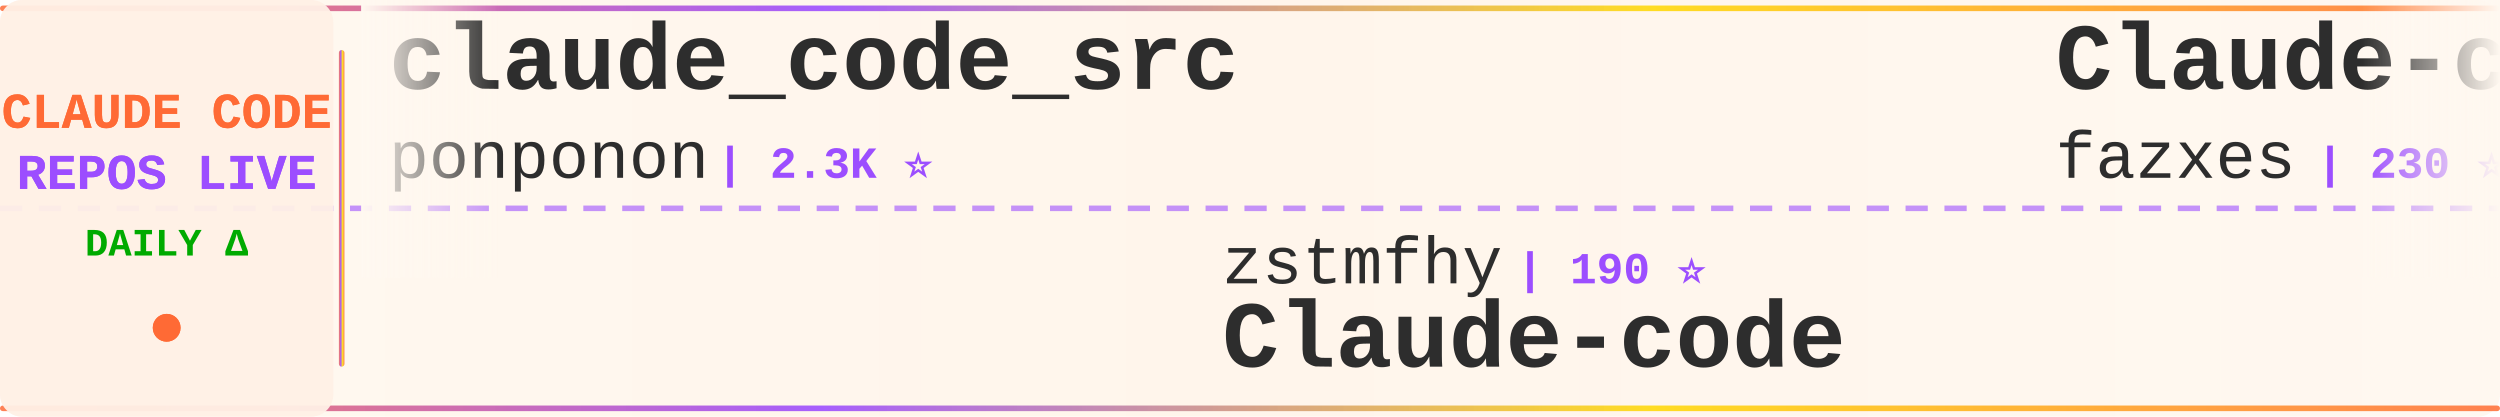
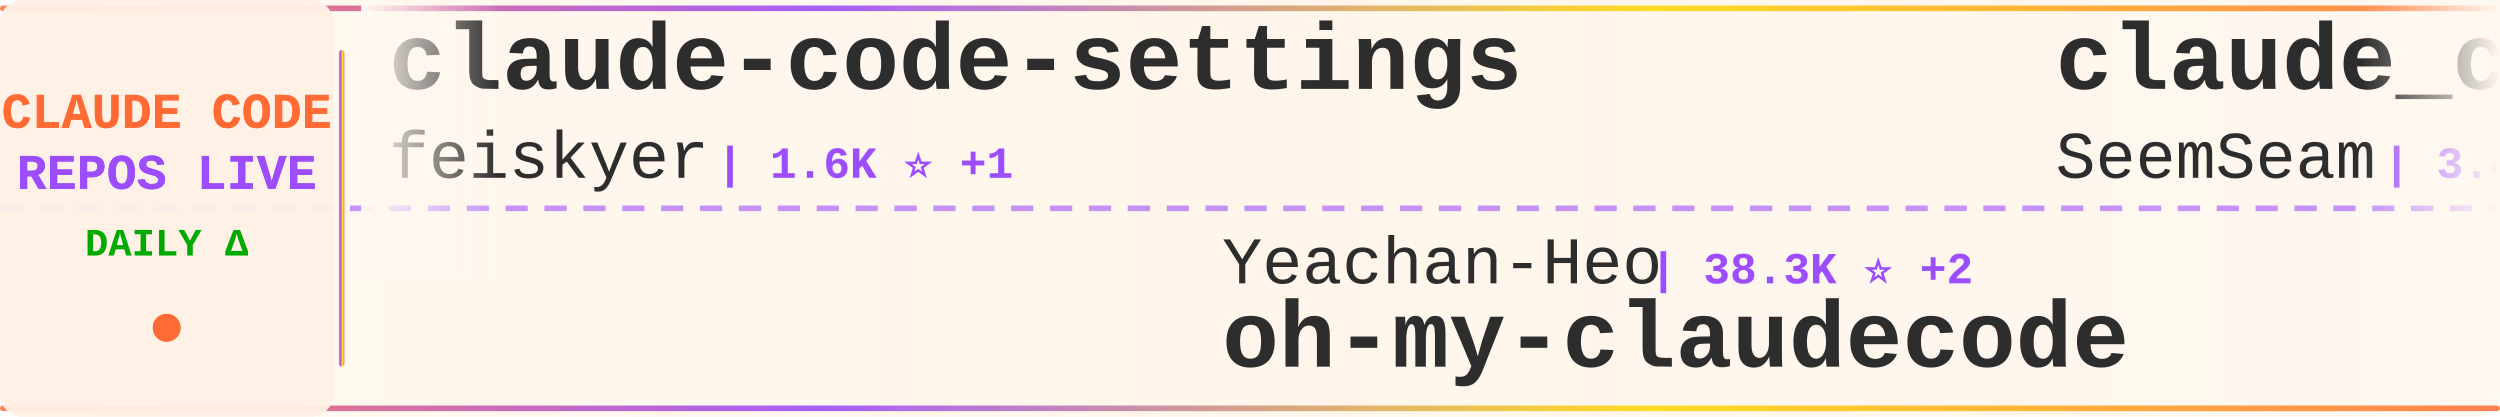
<svg xmlns="http://www.w3.org/2000/svg" width="900" height="150">
  <defs>
    <linearGradient id="tickerBg" x1="0%" y1="0%" x2="100%" y2="0%">
      <stop offset="0%" style="stop-color:#fff8f0;stop-opacity:0.98" />
      <stop offset="50%" style="stop-color:#fff5eb;stop-opacity:1" />
      <stop offset="100%" style="stop-color:#fff8f0;stop-opacity:0.98" />
    </linearGradient>
    <linearGradient id="borderGrad" x1="0%" y1="0%" x2="100%" y2="0%">
      <stop offset="0%" style="stop-color:#FF6B35;stop-opacity:0.85">
        <animate attributeName="stop-opacity" values="0.85;1;0.85" dur="2s" repeatCount="indefinite" />
      </stop>
      <stop offset="33%" style="stop-color:#9C4EFF;stop-opacity:0.9">
        <animate attributeName="stop-opacity" values="0.9;1;0.9" dur="2.2s" repeatCount="indefinite" />
      </stop>
      <stop offset="66%" style="stop-color:#FFD700;stop-opacity:0.85">
        <animate attributeName="stop-opacity" values="0.85;1;0.85" dur="1.8s" repeatCount="indefinite" />
      </stop>
      <stop offset="100%" style="stop-color:#FF6B35;stop-opacity:0.85">
        <animate attributeName="stop-opacity" values="0.85;1;0.85" dur="2s" repeatCount="indefinite" />
      </stop>
    </linearGradient>
    <filter id="textGlow">
      <feGaussianBlur stdDeviation="0.15" result="coloredBlur" />
      <feMerge>
        <feMergeNode in="coloredBlur" />
        <feMergeNode in="SourceGraphic" />
      </feMerge>
    </filter>
    <filter id="metricGlow">
      <feGaussianBlur stdDeviation="0.2" result="coloredBlur" />
      <feMerge>
        <feMergeNode in="coloredBlur" />
        <feMergeNode in="SourceGraphic" />
      </feMerge>
    </filter>
    <linearGradient id="leftFade" x1="0%" y1="0%" x2="100%" y2="0%">
      <stop offset="0%" style="stop-color:#fff8f0;stop-opacity:1" />
      <stop offset="100%" style="stop-color:#fff8f0;stop-opacity:0" />
    </linearGradient>
    <linearGradient id="rightFade" x1="0%" y1="0%" x2="100%" y2="0%">
      <stop offset="0%" style="stop-color:#fff8f0;stop-opacity:0" />
      <stop offset="100%" style="stop-color:#fff8f0;stop-opacity:1" />
    </linearGradient>
  </defs>
  <rect width="900" height="150" fill="url(#tickerBg)" rx="8" />
  <rect x="0" y="2" width="900" height="2" fill="url(#borderGrad)" rx="1" />
  <rect x="0" y="146" width="900" height="2" fill="url(#borderGrad)" rx="1" />
  <line x1="0" y1="75" x2="900" y2="75" stroke="#9C4EFF" stroke-width="2" stroke-dasharray="8 6" opacity="0.6" />
  <rect x="0" y="0" width="120" height="150" fill="#fff0e6" opacity="0.95" rx="8" />
  <text x="60" y="46" font-family="'Courier New', monospace" font-size="18" font-weight="bold" fill="#FF6B35" text-anchor="middle" filter="url(#textGlow)">
    CLAUDE CODE
  </text>
  <text x="60" y="68" font-family="'Courier New', monospace" font-size="18" font-weight="bold" fill="#9C4EFF" text-anchor="middle" filter="url(#textGlow)">
    REPOS LIVE
  </text>
  <text x="60" y="92" font-family="'Courier New', monospace" font-size="14" font-weight="bold" fill="#00aa00" text-anchor="middle">
    DAILY Δ
  </text>
  <circle cx="60" cy="118" r="5" fill="#FF6B35" filter="url(#metricGlow)">
    <animate attributeName="r" values="4;6;4" dur="1.5s" repeatCount="indefinite" />
    <animate attributeName="opacity" values="0.6;1;0.6" dur="1.5s" repeatCount="indefinite" />
  </circle>
  <rect x="122" y="18" width="2" height="114" fill="url(#borderGrad)" rx="1" />
  <clipPath id="tickerClip">
    <rect x="130" y="0" width="770" height="150" />
  </clipPath>
  <g clip-path="url(#tickerClip)">
    <g id="tickerItems">
      <animateTransform attributeName="transform" attributeType="XML" type="translate" from="0 0" to="-3000 0" dur="54s" repeatCount="indefinite" />
      <g transform="translate(0, 0)">
-         <text x="140" y="32" font-family="'Courier New', monospace" font-size="34" font-weight="bold" fill="#2d2d2d">claude_code_src</text>
-         <text x="140" y="64" font-family="'Courier New', monospace" font-size="24" font-weight="normal" fill="#2d2d2d" opacity="1.0">ponponon</text>
-         <text x="258" y="64" font-family="'Courier New', monospace" font-size="16" font-weight="bold" fill="#9C4EFF"> | 2.3K ⭐</text>
+         <text x="140" y="32" font-family="'Courier New', monospace" font-size="34" font-weight="bold" fill="#2d2d2d">claude-code-settings</text>
+         <text x="140" y="64" font-family="'Courier New', monospace" font-size="24" font-weight="normal" fill="#2d2d2d" opacity="1.0">feiskyer</text>
+         <text x="258" y="64" font-family="'Courier New', monospace" font-size="16" font-weight="bold" fill="#9C4EFF"> | 1.6K ⭐ +1</text>
      </g>
      <g transform="translate(300, 0)">
-         <text x="140" y="102" font-family="'Courier New', monospace" font-size="24" font-weight="normal" fill="#2d2d2d" opacity="1.0">zstmfhy</text>
-         <text x="246" y="102" font-family="'Courier New', monospace" font-size="16" font-weight="bold" fill="#9C4EFF"> | 190 ⭐</text>
-         <text x="140" y="132" font-family="'Courier New', monospace" font-size="34" font-weight="bold" fill="#2d2d2d">Claude-code</text>
+         <text x="140" y="102" font-family="'Courier New', monospace" font-size="24" font-weight="normal" fill="#2d2d2d" opacity="1.0">Yeachan-Heo</text>
+         <text x="294" y="102" font-family="'Courier New', monospace" font-size="16" font-weight="bold" fill="#9C4EFF"> | 38.3K ⭐ +2</text>
+         <text x="140" y="132" font-family="'Courier New', monospace" font-size="34" font-weight="bold" fill="#2d2d2d">oh-my-claudecode</text>
      </g>
      <g transform="translate(600, 0)">
-         <text x="140" y="32" font-family="'Courier New', monospace" font-size="34" font-weight="bold" fill="#2d2d2d">Claude-code</text>
-         <text x="140" y="64" font-family="'Courier New', monospace" font-size="24" font-weight="normal" fill="#2d2d2d" opacity="1.0">fazxes</text>
-         <text x="234" y="64" font-family="'Courier New', monospace" font-size="16" font-weight="bold" fill="#9C4EFF"> | 230 ⭐</text>
+         <text x="140" y="32" font-family="'Courier New', monospace" font-size="34" font-weight="bold" fill="#2d2d2d">claude_codex_bridge</text>
+         <text x="140" y="64" font-family="'Courier New', monospace" font-size="24" font-weight="normal" fill="#2d2d2d" opacity="1.0">SeemSeam</text>
+         <text x="258" y="64" font-family="'Courier New', monospace" font-size="16" font-weight="bold" fill="#9C4EFF"> | 3.4K ⭐</text>
      </g>
      <g transform="translate(900, 0)">
-         <text x="140" y="102" font-family="'Courier New', monospace" font-size="24" font-weight="normal" fill="#2d2d2d" opacity="1.0">Chachamaru127</text>
-         <text x="318" y="102" font-family="'Courier New', monospace" font-size="16" font-weight="bold" fill="#9C4EFF"> | 3.0K ⭐ +1</text>
-         <text x="140" y="132" font-family="'Courier New', monospace" font-size="34" font-weight="bold" fill="#2d2d2d">claude-code-harness</text>
+         <text x="140" y="102" font-family="'Courier New', monospace" font-size="24" font-weight="normal" fill="#2d2d2d" opacity="1.0">multica-ai</text>
+         <text x="282" y="102" font-family="'Courier New', monospace" font-size="16" font-weight="bold" fill="#9C4EFF"> | 199.7K ⭐ +62</text>
+         <text x="140" y="132" font-family="'Courier New', monospace" font-size="34" font-weight="bold" fill="#2d2d2d">andrej-karpathy-skills</text>
      </g>
      <g transform="translate(1200, 0)">
-         <text x="140" y="32" font-family="'Courier New', monospace" font-size="34" font-weight="bold" fill="#2d2d2d">collection-claude-code-s...</text>
-         <text x="140" y="64" font-family="'Courier New', monospace" font-size="24" font-weight="normal" fill="#2d2d2d" opacity="1.0">chauncygu</text>
-         <text x="270" y="64" font-family="'Courier New', monospace" font-size="16" font-weight="bold" fill="#9C4EFF"> | 2.8K ⭐ +1</text>
+         <text x="140" y="32" font-family="'Courier New', monospace" font-size="34" font-weight="bold" fill="#2d2d2d">claude-code-prompts</text>
+         <text x="140" y="64" font-family="'Courier New', monospace" font-size="24" font-weight="normal" fill="#2d2d2d" opacity="1.0">repowise-dev</text>
+         <text x="306" y="64" font-family="'Courier New', monospace" font-size="16" font-weight="bold" fill="#9C4EFF"> | 1.2K ⭐</text>
      </g>
      <g transform="translate(1500, 0)">
-         <text x="140" y="102" font-family="'Courier New', monospace" font-size="24" font-weight="normal" fill="#2d2d2d" opacity="1.0">davila7</text>
-         <text x="246" y="102" font-family="'Courier New', monospace" font-size="16" font-weight="bold" fill="#9C4EFF"> | 30.1K ⭐ +1</text>
-         <text x="140" y="132" font-family="'Courier New', monospace" font-size="34" font-weight="bold" fill="#2d2d2d">claude-code-templates</text>
+         <text x="140" y="102" font-family="'Courier New', monospace" font-size="24" font-weight="normal" fill="#2d2d2d" opacity="1.0">pengchengneo</text>
+         <text x="306" y="102" font-family="'Courier New', monospace" font-size="16" font-weight="bold" fill="#9C4EFF"> | 1.7K ⭐ +2</text>
+         <text x="140" y="132" font-family="'Courier New', monospace" font-size="34" font-weight="bold" fill="#2d2d2d">Claude-Code</text>
      </g>
      <g transform="translate(1800, 0)">
-         <text x="140" y="32" font-family="'Courier New', monospace" font-size="34" font-weight="bold" fill="#2d2d2d">ECC</text>
-         <text x="140" y="64" font-family="'Courier New', monospace" font-size="24" font-weight="normal" fill="#2d2d2d" opacity="1.0">affaan-m</text>
-         <text x="258" y="64" font-family="'Courier New', monospace" font-size="16" font-weight="bold" fill="#9C4EFF"> | 237.8K ⭐ +53</text>
+         <text x="140" y="32" font-family="'Courier New', monospace" font-size="34" font-weight="bold" fill="#2d2d2d">claude-code-transcripts</text>
+         <text x="140" y="64" font-family="'Courier New', monospace" font-size="24" font-weight="normal" fill="#2d2d2d" opacity="1.0">simonw</text>
+         <text x="234" y="64" font-family="'Courier New', monospace" font-size="16" font-weight="bold" fill="#9C4EFF"> | 1.7K ⭐</text>
      </g>
      <g transform="translate(2100, 0)">
-         <text x="140" y="102" font-family="'Courier New', monospace" font-size="24" font-weight="normal" fill="#2d2d2d" opacity="1.0">Yuyz0112</text>
-         <text x="258" y="102" font-family="'Courier New', monospace" font-size="16" font-weight="bold" fill="#9C4EFF"> | 2.4K ⭐</text>
-         <text x="140" y="132" font-family="'Courier New', monospace" font-size="34" font-weight="bold" fill="#2d2d2d">claude-code-reverse</text>
+         <text x="140" y="102" font-family="'Courier New', monospace" font-size="24" font-weight="normal" fill="#2d2d2d" opacity="1.0">lorryjovens-hub</text>
+         <text x="342" y="102" font-family="'Courier New', monospace" font-size="16" font-weight="bold" fill="#9C4EFF"> | 1.7K ⭐</text>
+         <text x="140" y="132" font-family="'Courier New', monospace" font-size="34" font-weight="bold" fill="#2d2d2d">claude-code-rust</text>
      </g>
      <g transform="translate(2400, 0)">
-         <text x="140" y="32" font-family="'Courier New', monospace" font-size="34" font-weight="bold" fill="#2d2d2d">ralph-claude-code</text>
-         <text x="140" y="64" font-family="'Courier New', monospace" font-size="24" font-weight="normal" fill="#2d2d2d" opacity="1.0">frankbria</text>
-         <text x="270" y="64" font-family="'Courier New', monospace" font-size="16" font-weight="bold" fill="#9C4EFF"> | 9.6K ⭐</text>
+         <text x="140" y="32" font-family="'Courier New', monospace" font-size="34" font-weight="bold" fill="#2d2d2d">claude-code-proxy</text>
+         <text x="140" y="64" font-family="'Courier New', monospace" font-size="24" font-weight="normal" fill="#2d2d2d" opacity="1.0">1rgs</text>
+         <text x="210" y="64" font-family="'Courier New', monospace" font-size="16" font-weight="bold" fill="#9C4EFF"> | 3.7K ⭐</text>
      </g>
      <g transform="translate(2700, 0)">
-         <text x="140" y="102" font-family="'Courier New', monospace" font-size="24" font-weight="normal" fill="#2d2d2d" opacity="1.0">Pimzino</text>
-         <text x="246" y="102" font-family="'Courier New', monospace" font-size="16" font-weight="bold" fill="#9C4EFF"> | 3.8K ⭐</text>
-         <text x="140" y="132" font-family="'Courier New', monospace" font-size="34" font-weight="bold" fill="#2d2d2d">claude-code-spec-workflo...</text>
+         <text x="140" y="102" font-family="'Courier New', monospace" font-size="24" font-weight="normal" fill="#2d2d2d" opacity="1.0">ChrisWiles</text>
+         <text x="282" y="102" font-family="'Courier New', monospace" font-size="16" font-weight="bold" fill="#9C4EFF"> | 6.0K ⭐</text>
+         <text x="140" y="132" font-family="'Courier New', monospace" font-size="34" font-weight="bold" fill="#2d2d2d">claude-code-showcase</text>
      </g>
      <g transform="translate(3000, 0)">
-         <text x="140" y="32" font-family="'Courier New', monospace" font-size="34" font-weight="bold" fill="#2d2d2d">claude_code_src</text>
-         <text x="140" y="64" font-family="'Courier New', monospace" font-size="24" font-weight="normal" fill="#2d2d2d" opacity="1.0">ponponon</text>
-         <text x="258" y="64" font-family="'Courier New', monospace" font-size="16" font-weight="bold" fill="#9C4EFF"> | 2.3K ⭐</text>
+         <text x="140" y="32" font-family="'Courier New', monospace" font-size="34" font-weight="bold" fill="#2d2d2d">claude-code-settings</text>
+         <text x="140" y="64" font-family="'Courier New', monospace" font-size="24" font-weight="normal" fill="#2d2d2d" opacity="1.0">feiskyer</text>
+         <text x="258" y="64" font-family="'Courier New', monospace" font-size="16" font-weight="bold" fill="#9C4EFF"> | 1.6K ⭐ +1</text>
      </g>
      <g transform="translate(3300, 0)">
-         <text x="140" y="102" font-family="'Courier New', monospace" font-size="24" font-weight="normal" fill="#2d2d2d" opacity="1.0">zstmfhy</text>
-         <text x="246" y="102" font-family="'Courier New', monospace" font-size="16" font-weight="bold" fill="#9C4EFF"> | 190 ⭐</text>
-         <text x="140" y="132" font-family="'Courier New', monospace" font-size="34" font-weight="bold" fill="#2d2d2d">Claude-code</text>
+         <text x="140" y="102" font-family="'Courier New', monospace" font-size="24" font-weight="normal" fill="#2d2d2d" opacity="1.0">Yeachan-Heo</text>
+         <text x="294" y="102" font-family="'Courier New', monospace" font-size="16" font-weight="bold" fill="#9C4EFF"> | 38.3K ⭐ +2</text>
+         <text x="140" y="132" font-family="'Courier New', monospace" font-size="34" font-weight="bold" fill="#2d2d2d">oh-my-claudecode</text>
      </g>
      <g transform="translate(3600, 0)">
-         <text x="140" y="32" font-family="'Courier New', monospace" font-size="34" font-weight="bold" fill="#2d2d2d">Claude-code</text>
-         <text x="140" y="64" font-family="'Courier New', monospace" font-size="24" font-weight="normal" fill="#2d2d2d" opacity="1.0">fazxes</text>
-         <text x="234" y="64" font-family="'Courier New', monospace" font-size="16" font-weight="bold" fill="#9C4EFF"> | 230 ⭐</text>
+         <text x="140" y="32" font-family="'Courier New', monospace" font-size="34" font-weight="bold" fill="#2d2d2d">claude_codex_bridge</text>
+         <text x="140" y="64" font-family="'Courier New', monospace" font-size="24" font-weight="normal" fill="#2d2d2d" opacity="1.0">SeemSeam</text>
+         <text x="258" y="64" font-family="'Courier New', monospace" font-size="16" font-weight="bold" fill="#9C4EFF"> | 3.4K ⭐</text>
      </g>
      <g transform="translate(3900, 0)">
-         <text x="140" y="102" font-family="'Courier New', monospace" font-size="24" font-weight="normal" fill="#2d2d2d" opacity="1.0">Chachamaru127</text>
-         <text x="318" y="102" font-family="'Courier New', monospace" font-size="16" font-weight="bold" fill="#9C4EFF"> | 3.0K ⭐ +1</text>
-         <text x="140" y="132" font-family="'Courier New', monospace" font-size="34" font-weight="bold" fill="#2d2d2d">claude-code-harness</text>
+         <text x="140" y="102" font-family="'Courier New', monospace" font-size="24" font-weight="normal" fill="#2d2d2d" opacity="1.0">multica-ai</text>
+         <text x="282" y="102" font-family="'Courier New', monospace" font-size="16" font-weight="bold" fill="#9C4EFF"> | 199.7K ⭐ +62</text>
+         <text x="140" y="132" font-family="'Courier New', monospace" font-size="34" font-weight="bold" fill="#2d2d2d">andrej-karpathy-skills</text>
      </g>
    </g>
  </g>
  <rect x="130" y="0" width="50" height="100" fill="url(#leftFade)" />
  <rect x="850" y="0" width="50" height="100" fill="url(#rightFade)" />
</svg>
